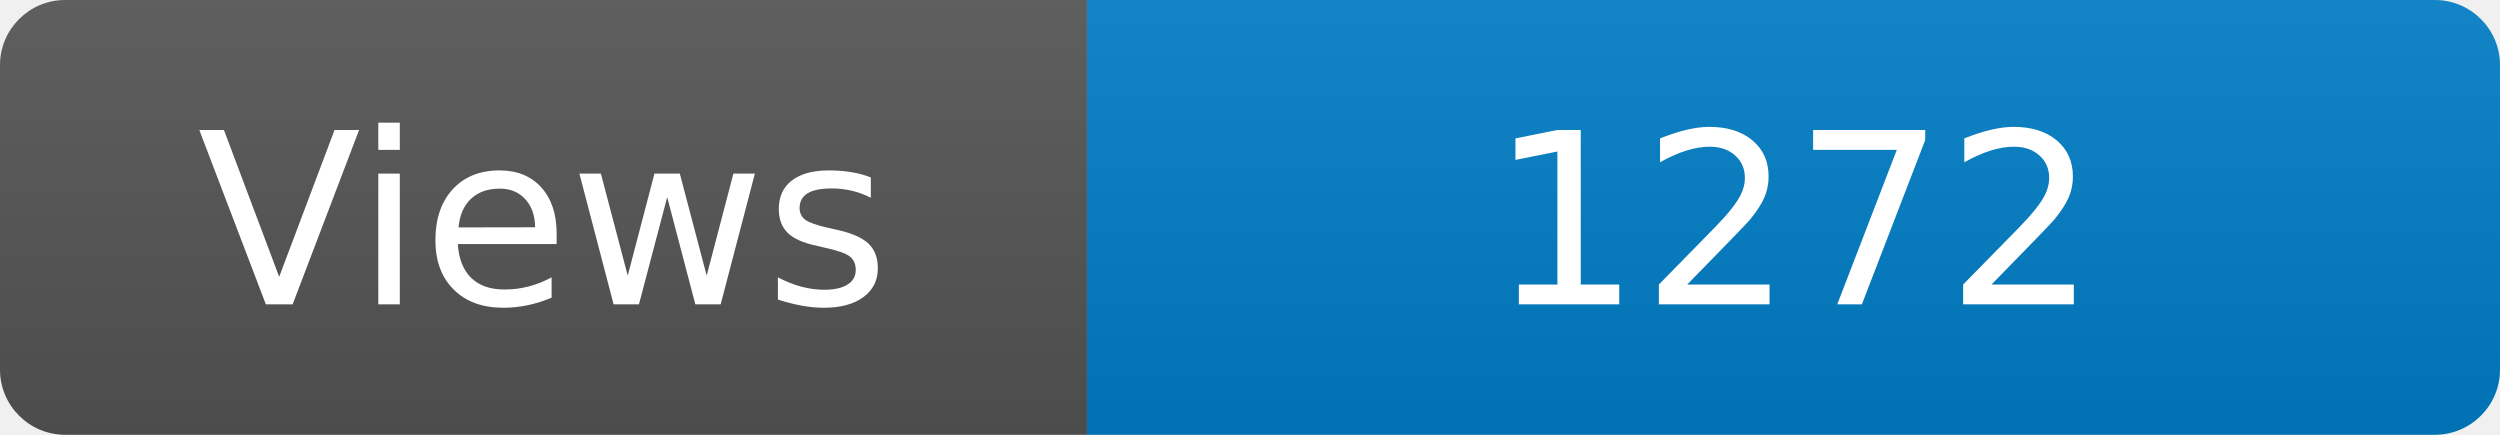
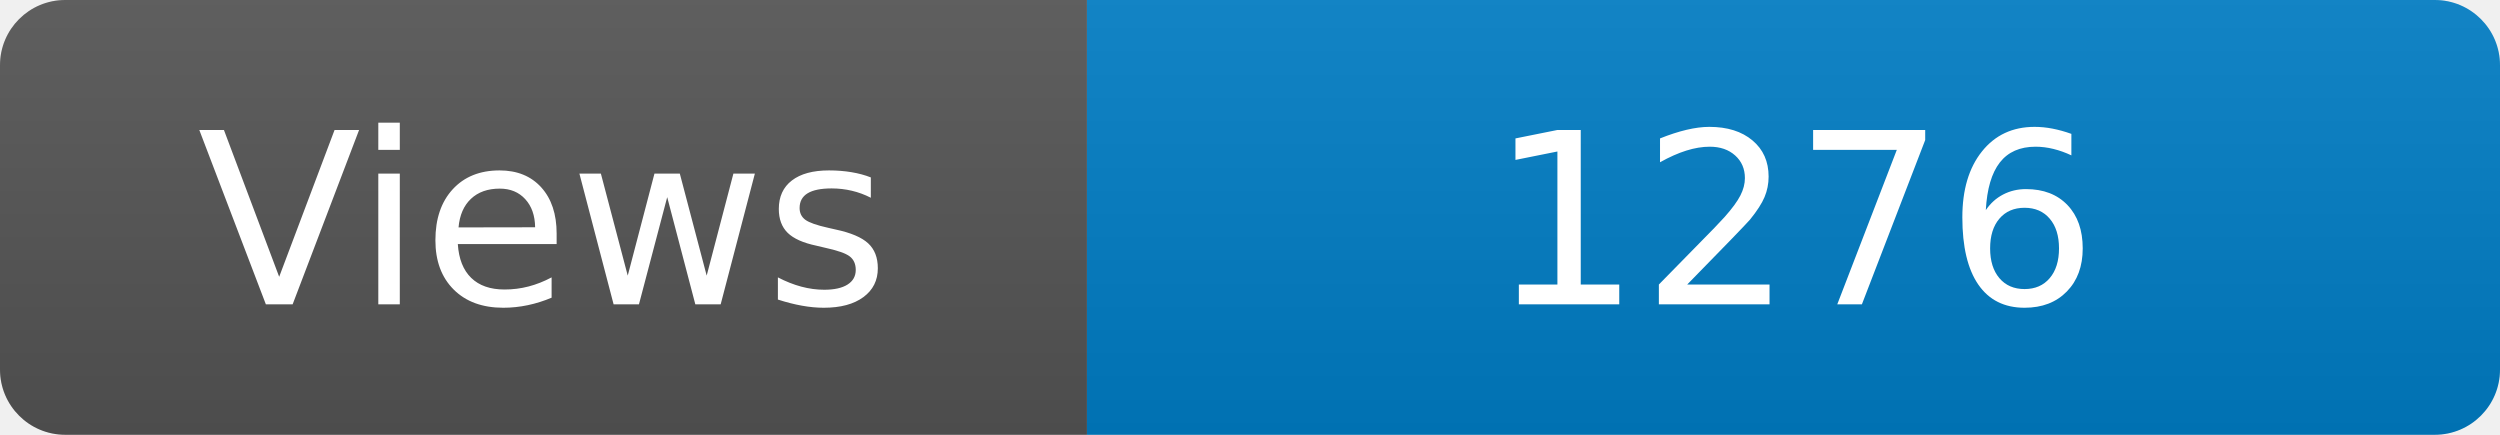
<svg xmlns="http://www.w3.org/2000/svg" width="115" height="20" role="img" aria-label="Maintained?: yes">
  <linearGradient id="s" x2="0" y2="100%">
    <stop offset="0" stop-color="#bbb" stop-opacity=".1" />
    <stop offset="1" stop-opacity=".1" />
  </linearGradient>
  <clipPath id="r">
    <rect width="115" height="20" rx="3" fill="#fff" />
  </clipPath>
  <g clip-path="url(#r)">
    <rect width="50" height="20" fill="#555" />
    <rect x="50" width="160" height="20" fill="#007ec6" />
    <rect width="115" height="20" fill="url(#s)" />
  </g>
  <g fill="#fff" text-anchor="middle" font-family="Verdana,Geneva,DejaVu Sans,sans-serif" font-size="110">
    <text x="250" y="140" transform="scale(.1)" fill="#fff">Views</text>
-     <text x="825" y="140" transform="scale(.1)" fill="#fff">1272</text>
+     <text x="825" y="140" transform="scale(.1)" fill="#fff">1276</text>
  </g>
</svg>
